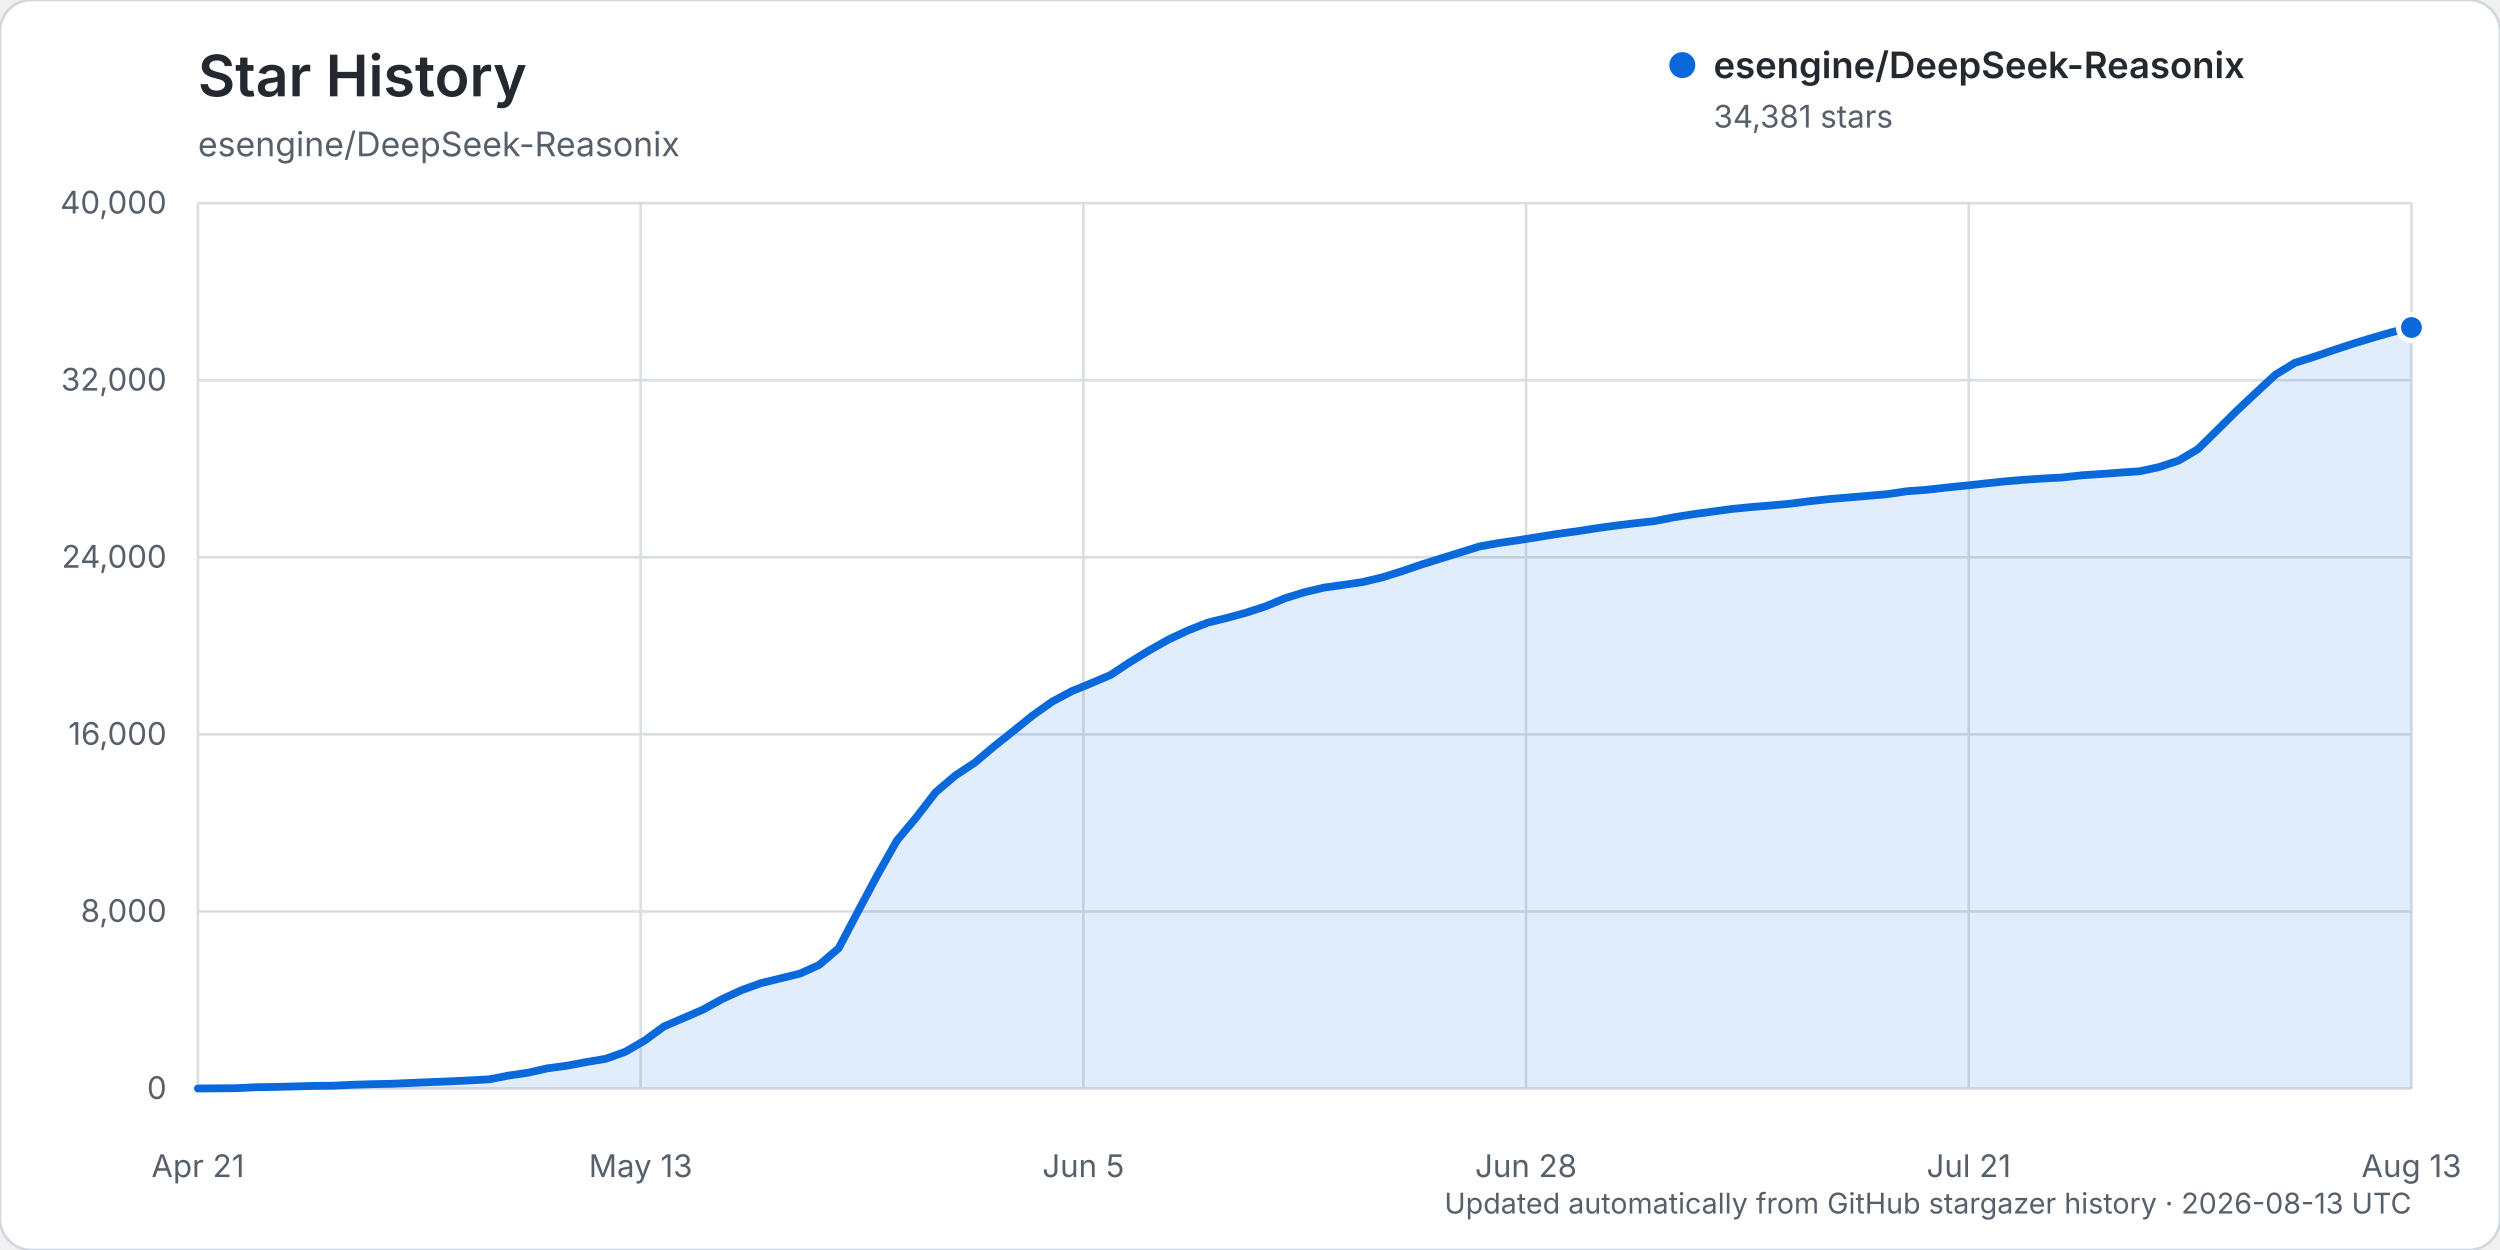
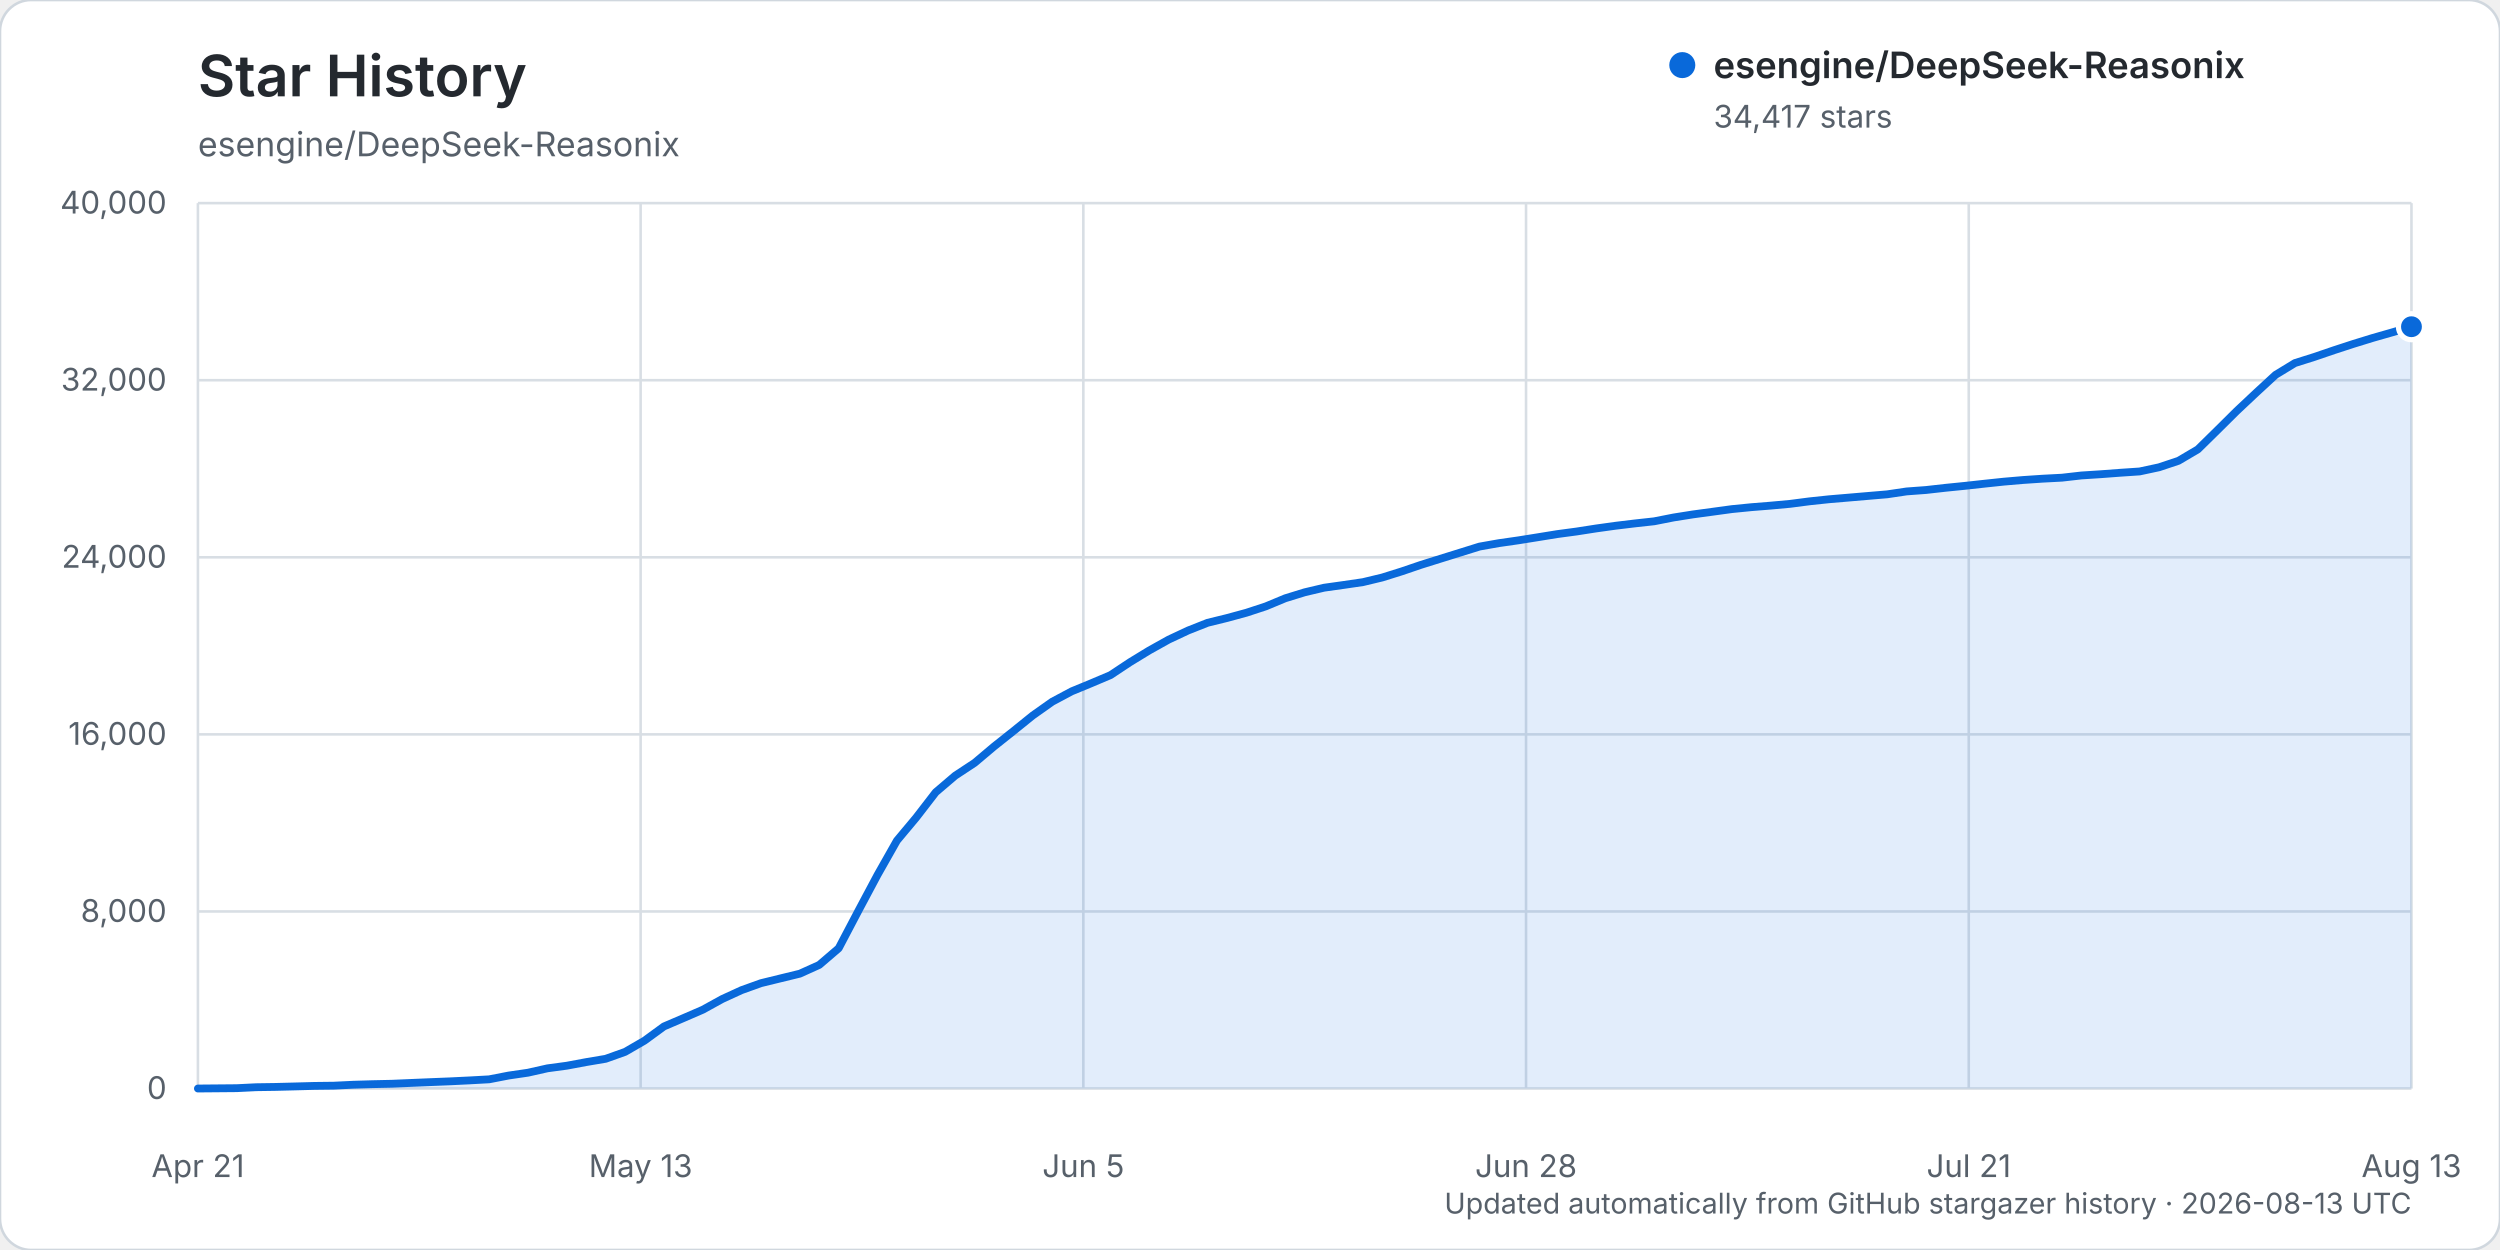
<svg xmlns="http://www.w3.org/2000/svg" width="960" height="480" viewBox="0 0 960 480" role="img" aria-labelledby="title description">
  <rect width="960" height="480" rx="12" fill="#ffffff" stroke="#d0d7de" />
  <text x="76" y="37" fill="#24292f" font-family="-apple-system, BlinkMacSystemFont, 'Segoe UI', sans-serif" font-size="22" font-weight="600">Star History</text>
  <text x="76" y="60" fill="#57606a" font-family="-apple-system, BlinkMacSystemFont, 'Segoe UI', sans-serif" font-size="13">esengine/DeepSeek-Reasonix</text>
  <g font-family="-apple-system, BlinkMacSystemFont, 'Segoe UI', sans-serif">
    <line x1="76" y1="418.00" x2="926" y2="418.00" stroke="#d8dee4" stroke-width="1" />
    <text x="64" y="422.00" text-anchor="end" fill="#57606a" font-size="12">0</text>
    <line x1="76" y1="350.00" x2="926" y2="350.00" stroke="#d8dee4" stroke-width="1" />
    <text x="64" y="354.00" text-anchor="end" fill="#57606a" font-size="12">8,000</text>
    <line x1="76" y1="282.00" x2="926" y2="282.00" stroke="#d8dee4" stroke-width="1" />
    <text x="64" y="286.00" text-anchor="end" fill="#57606a" font-size="12">16,000</text>
    <line x1="76" y1="214.00" x2="926" y2="214.00" stroke="#d8dee4" stroke-width="1" />
    <text x="64" y="218.00" text-anchor="end" fill="#57606a" font-size="12">24,000</text>
    <line x1="76" y1="146.00" x2="926" y2="146.00" stroke="#d8dee4" stroke-width="1" />
    <text x="64" y="150.00" text-anchor="end" fill="#57606a" font-size="12">32,000</text>
    <line x1="76" y1="78.00" x2="926" y2="78.00" stroke="#d8dee4" stroke-width="1" />
    <text x="64" y="82.00" text-anchor="end" fill="#57606a" font-size="12">40,000</text>
    <line x1="76.00" y1="78" x2="76.00" y2="418" stroke="#d8dee4" stroke-width="1" />
    <text x="76.00" y="452" text-anchor="middle" fill="#57606a" font-size="12">Apr 21</text>
    <line x1="246.00" y1="78" x2="246.00" y2="418" stroke="#d8dee4" stroke-width="1" />
    <text x="246.00" y="452" text-anchor="middle" fill="#57606a" font-size="12">May 13</text>
    <line x1="416.00" y1="78" x2="416.00" y2="418" stroke="#d8dee4" stroke-width="1" />
    <text x="416.00" y="452" text-anchor="middle" fill="#57606a" font-size="12">Jun 5</text>
    <line x1="586.00" y1="78" x2="586.00" y2="418" stroke="#d8dee4" stroke-width="1" />
    <text x="586.00" y="452" text-anchor="middle" fill="#57606a" font-size="12">Jun 28</text>
    <line x1="756.00" y1="78" x2="756.00" y2="418" stroke="#d8dee4" stroke-width="1" />
    <text x="756.00" y="452" text-anchor="middle" fill="#57606a" font-size="12">Jul 21</text>
    <line x1="926.00" y1="78" x2="926.00" y2="418" stroke="#d8dee4" stroke-width="1" />
    <text x="926.00" y="452" text-anchor="middle" fill="#57606a" font-size="12">Aug 13</text>
-     <path d="M76.00,417.99 L90.91,417.86 L98.37,417.49 L105.82,417.38 L113.28,417.19 L120.74,416.99 L128.19,416.90 L135.65,416.54 L143.11,416.32 L150.56,416.16 L158.02,415.84 L165.47,415.53 L172.93,415.23 L180.39,414.87 L187.84,414.46 L195.30,413.01 L202.75,411.92 L210.21,410.24 L217.67,409.23 L225.12,407.84 L232.58,406.58 L240.04,403.92 L247.49,399.61 L254.95,394.15 L262.40,390.96 L269.86,387.73 L277.32,383.63 L284.77,380.20 L292.23,377.52 L299.68,375.70 L307.14,373.88 L314.60,370.50 L322.05,364.12 L329.51,349.93 L336.96,335.95 L344.42,322.77 L351.88,313.84 L359.33,304.19 L366.79,297.83 L374.25,292.91 L381.70,286.62 L389.16,280.70 L396.61,274.69 L404.07,269.41 L411.53,265.43 L418.98,262.37 L426.44,259.20 L433.89,254.26 L441.35,249.72 L448.81,245.53 L456.26,242.05 L463.72,239.10 L471.18,237.27 L478.63,235.24 L486.09,232.79 L493.54,229.69 L501.00,227.39 L508.46,225.63 L515.91,224.58 L523.37,223.49 L530.82,221.70 L538.28,219.36 L545.74,216.82 L553.19,214.48 L560.65,212.17 L568.11,209.84 L575.56,208.51 L583.02,207.44 L590.47,206.25 L597.93,205.04 L605.39,204.04 L612.84,202.88 L620.30,201.84 L627.75,200.94 L635.21,200.12 L642.67,198.65 L650.12,197.47 L657.58,196.46 L665.04,195.44 L672.49,194.71 L679.95,194.10 L687.40,193.42 L694.86,192.45 L702.32,191.66 L709.77,191.03 L717.23,190.40 L724.68,189.76 L732.14,188.65 L739.60,188.10 L747.05,187.26 L754.51,186.51 L761.96,185.69 L769.42,184.90 L776.88,184.26 L784.33,183.76 L791.79,183.37 L799.25,182.52 L806.70,182.03 L814.16,181.47 L821.61,180.97 L829.07,179.37 L836.53,176.88 L843.98,172.49 L851.44,165.15 L858.89,157.76 L866.35,150.74 L873.81,143.85 L881.26,139.31 L888.72,136.96 L896.18,134.41 L903.63,131.97 L911.09,129.68 L918.54,127.55 L926.00,125.76 L926.00,418.00 L76.00,418.00 Z" fill="#0969da" opacity="0.12" />
-     <path d="M76.00,417.99 L90.91,417.86 L98.37,417.49 L105.82,417.38 L113.28,417.19 L120.74,416.99 L128.19,416.90 L135.65,416.54 L143.11,416.32 L150.56,416.16 L158.02,415.84 L165.47,415.53 L172.93,415.23 L180.39,414.87 L187.84,414.46 L195.30,413.01 L202.75,411.92 L210.21,410.24 L217.67,409.23 L225.12,407.84 L232.58,406.58 L240.04,403.92 L247.49,399.61 L254.95,394.15 L262.40,390.96 L269.86,387.73 L277.32,383.63 L284.77,380.20 L292.23,377.52 L299.68,375.70 L307.14,373.88 L314.60,370.50 L322.05,364.12 L329.51,349.93 L336.96,335.95 L344.42,322.77 L351.88,313.84 L359.33,304.19 L366.79,297.83 L374.25,292.91 L381.70,286.62 L389.16,280.70 L396.61,274.69 L404.07,269.41 L411.53,265.43 L418.98,262.37 L426.44,259.20 L433.89,254.26 L441.35,249.72 L448.81,245.53 L456.26,242.05 L463.72,239.10 L471.18,237.27 L478.63,235.24 L486.09,232.79 L493.54,229.69 L501.00,227.39 L508.46,225.63 L515.91,224.58 L523.37,223.49 L530.82,221.70 L538.28,219.36 L545.74,216.82 L553.19,214.48 L560.65,212.17 L568.11,209.84 L575.56,208.51 L583.02,207.44 L590.47,206.25 L597.93,205.04 L605.39,204.04 L612.84,202.88 L620.30,201.84 L627.75,200.94 L635.21,200.12 L642.67,198.65 L650.12,197.47 L657.58,196.46 L665.04,195.44 L672.49,194.71 L679.95,194.10 L687.40,193.42 L694.86,192.45 L702.32,191.66 L709.77,191.03 L717.23,190.40 L724.68,189.76 L732.14,188.65 L739.60,188.10 L747.05,187.26 L754.51,186.51 L761.96,185.69 L769.42,184.90 L776.88,184.26 L784.33,183.76 L791.79,183.37 L799.25,182.52 L806.70,182.03 L814.16,181.47 L821.61,180.97 L829.07,179.37 L836.53,176.88 L843.98,172.49 L851.44,165.15 L858.89,157.76 L866.35,150.74 L873.81,143.85 L881.26,139.31 L888.72,136.96 L896.18,134.41 L903.63,131.97 L911.09,129.68 L918.54,127.55 L926.00,125.76" fill="none" stroke="#0969da" stroke-width="3" stroke-linecap="round" stroke-linejoin="round" />
-     <circle cx="926.00" cy="125.76" r="5" fill="#0969da" stroke="#ffffff" stroke-width="2" />
+     <path d="M76.00,417.99 L90.91,417.86 L98.37,417.49 L105.82,417.38 L113.28,417.19 L120.74,416.99 L128.19,416.90 L135.65,416.54 L143.11,416.32 L150.56,416.16 L158.02,415.84 L165.47,415.53 L172.93,415.23 L180.39,414.87 L187.84,414.46 L195.30,413.01 L202.75,411.92 L210.21,410.24 L217.67,409.23 L225.12,407.84 L232.58,406.58 L240.04,403.92 L247.49,399.61 L254.95,394.16 L262.40,390.97 L269.86,387.74 L277.32,383.63 L284.77,380.21 L292.23,377.53 L299.68,375.71 L307.14,373.89 L314.60,370.52 L322.05,364.14 L329.51,349.96 L336.96,335.98 L344.42,322.80 L351.88,313.87 L359.33,304.22 L366.79,297.86 L374.25,292.94 L381.70,286.66 L389.16,280.73 L396.61,274.72 L404.07,269.45 L411.53,265.47 L418.98,262.40 L426.44,259.24 L433.89,254.30 L441.35,249.75 L448.81,245.59 L456.26,242.10 L463.72,239.15 L471.18,237.32 L478.63,235.29 L486.09,232.84 L493.54,229.74 L501.00,227.44 L508.46,225.68 L515.91,224.63 L523.37,223.54 L530.82,221.75 L538.28,219.41 L545.74,216.87 L553.19,214.54 L560.65,212.22 L568.11,209.89 L575.56,208.57 L583.02,207.50 L590.47,206.31 L597.93,205.10 L605.39,204.10 L612.84,202.94 L620.30,201.90 L627.75,201.00 L635.21,200.18 L642.67,198.71 L650.12,197.53 L657.58,196.52 L665.04,195.50 L672.49,194.76 L679.95,194.16 L687.40,193.48 L694.86,192.51 L702.32,191.72 L709.77,191.09 L717.23,190.45 L724.68,189.82 L732.14,188.71 L739.60,188.16 L747.05,187.32 L754.51,186.57 L761.96,185.75 L769.42,184.96 L776.88,184.32 L784.33,183.82 L791.79,183.43 L799.25,182.58 L806.70,182.10 L814.16,181.54 L821.61,181.04 L829.07,179.44 L836.53,176.95 L843.98,172.56 L851.44,165.23 L858.89,157.84 L866.35,150.83 L873.81,143.95 L881.26,139.41 L888.72,137.06 L896.18,134.51 L903.63,132.08 L911.09,129.78 L918.54,127.65 L926.00,125.46 L926.00,418.00 L76.00,418.00 Z" fill="#0969da" opacity="0.12" />
+     <path d="M76.00,417.99 L90.91,417.86 L98.37,417.49 L105.82,417.38 L113.28,417.19 L120.74,416.99 L128.19,416.90 L135.65,416.54 L143.11,416.32 L150.56,416.16 L158.02,415.84 L165.47,415.53 L172.93,415.23 L180.39,414.87 L187.84,414.46 L195.30,413.01 L202.75,411.92 L210.21,410.24 L217.67,409.23 L225.12,407.84 L232.58,406.58 L240.04,403.92 L247.49,399.61 L254.95,394.16 L262.40,390.97 L269.86,387.74 L277.32,383.63 L284.77,380.21 L292.23,377.53 L299.68,375.71 L307.14,373.89 L314.60,370.52 L322.05,364.14 L329.51,349.96 L336.96,335.98 L344.42,322.80 L351.88,313.87 L359.33,304.22 L366.79,297.86 L374.25,292.94 L381.70,286.66 L389.16,280.73 L396.61,274.72 L404.07,269.45 L411.53,265.47 L418.98,262.40 L426.44,259.24 L433.89,254.30 L441.35,249.75 L448.81,245.59 L456.26,242.10 L463.72,239.15 L471.18,237.32 L478.63,235.29 L486.09,232.84 L493.54,229.74 L501.00,227.44 L508.46,225.68 L515.91,224.63 L523.37,223.54 L530.82,221.75 L538.28,219.41 L545.74,216.87 L553.19,214.54 L560.65,212.22 L568.11,209.89 L575.56,208.57 L583.02,207.50 L590.47,206.31 L597.93,205.10 L605.39,204.10 L612.84,202.94 L620.30,201.90 L627.75,201.00 L635.21,200.18 L642.67,198.71 L650.12,197.53 L657.58,196.52 L665.04,195.50 L672.49,194.76 L679.95,194.16 L687.40,193.48 L694.86,192.51 L702.32,191.72 L709.77,191.09 L717.23,190.45 L724.68,189.82 L732.14,188.71 L739.60,188.16 L747.05,187.32 L754.51,186.57 L761.96,185.75 L769.42,184.96 L776.88,184.32 L784.33,183.82 L791.79,183.43 L799.25,182.58 L806.70,182.10 L814.16,181.54 L821.61,181.04 L829.07,179.44 L836.53,176.95 L843.98,172.56 L851.44,165.23 L858.89,157.84 L866.35,150.83 L873.81,143.95 L881.26,139.41 L888.72,137.06 L896.18,134.51 L903.63,132.08 L911.09,129.78 L918.54,127.65 L926.00,125.46" fill="none" stroke="#0969da" stroke-width="3" stroke-linecap="round" stroke-linejoin="round" />
+     <circle cx="926.00" cy="125.46" r="5" fill="#0969da" stroke="#ffffff" stroke-width="2" />
    <g transform="translate(646, 25)">
      <circle cx="0" cy="0" r="5" fill="#0969da" />
      <text x="12" y="5" fill="#24292f" font-size="14" font-weight="600">esengine/DeepSeek-Reasonix</text>
-       <text x="12" y="24" fill="#57606a" font-size="12">34,381 stars</text>
+       <text x="12" y="24" fill="#57606a" font-size="12">34,417 stars</text>
    </g>
    <text x="926" y="466" text-anchor="end" fill="#57606a" font-size="11">Updated automatically from GitHub stargazer history · 2026-08-13 UTC</text>
  </g>
</svg>
